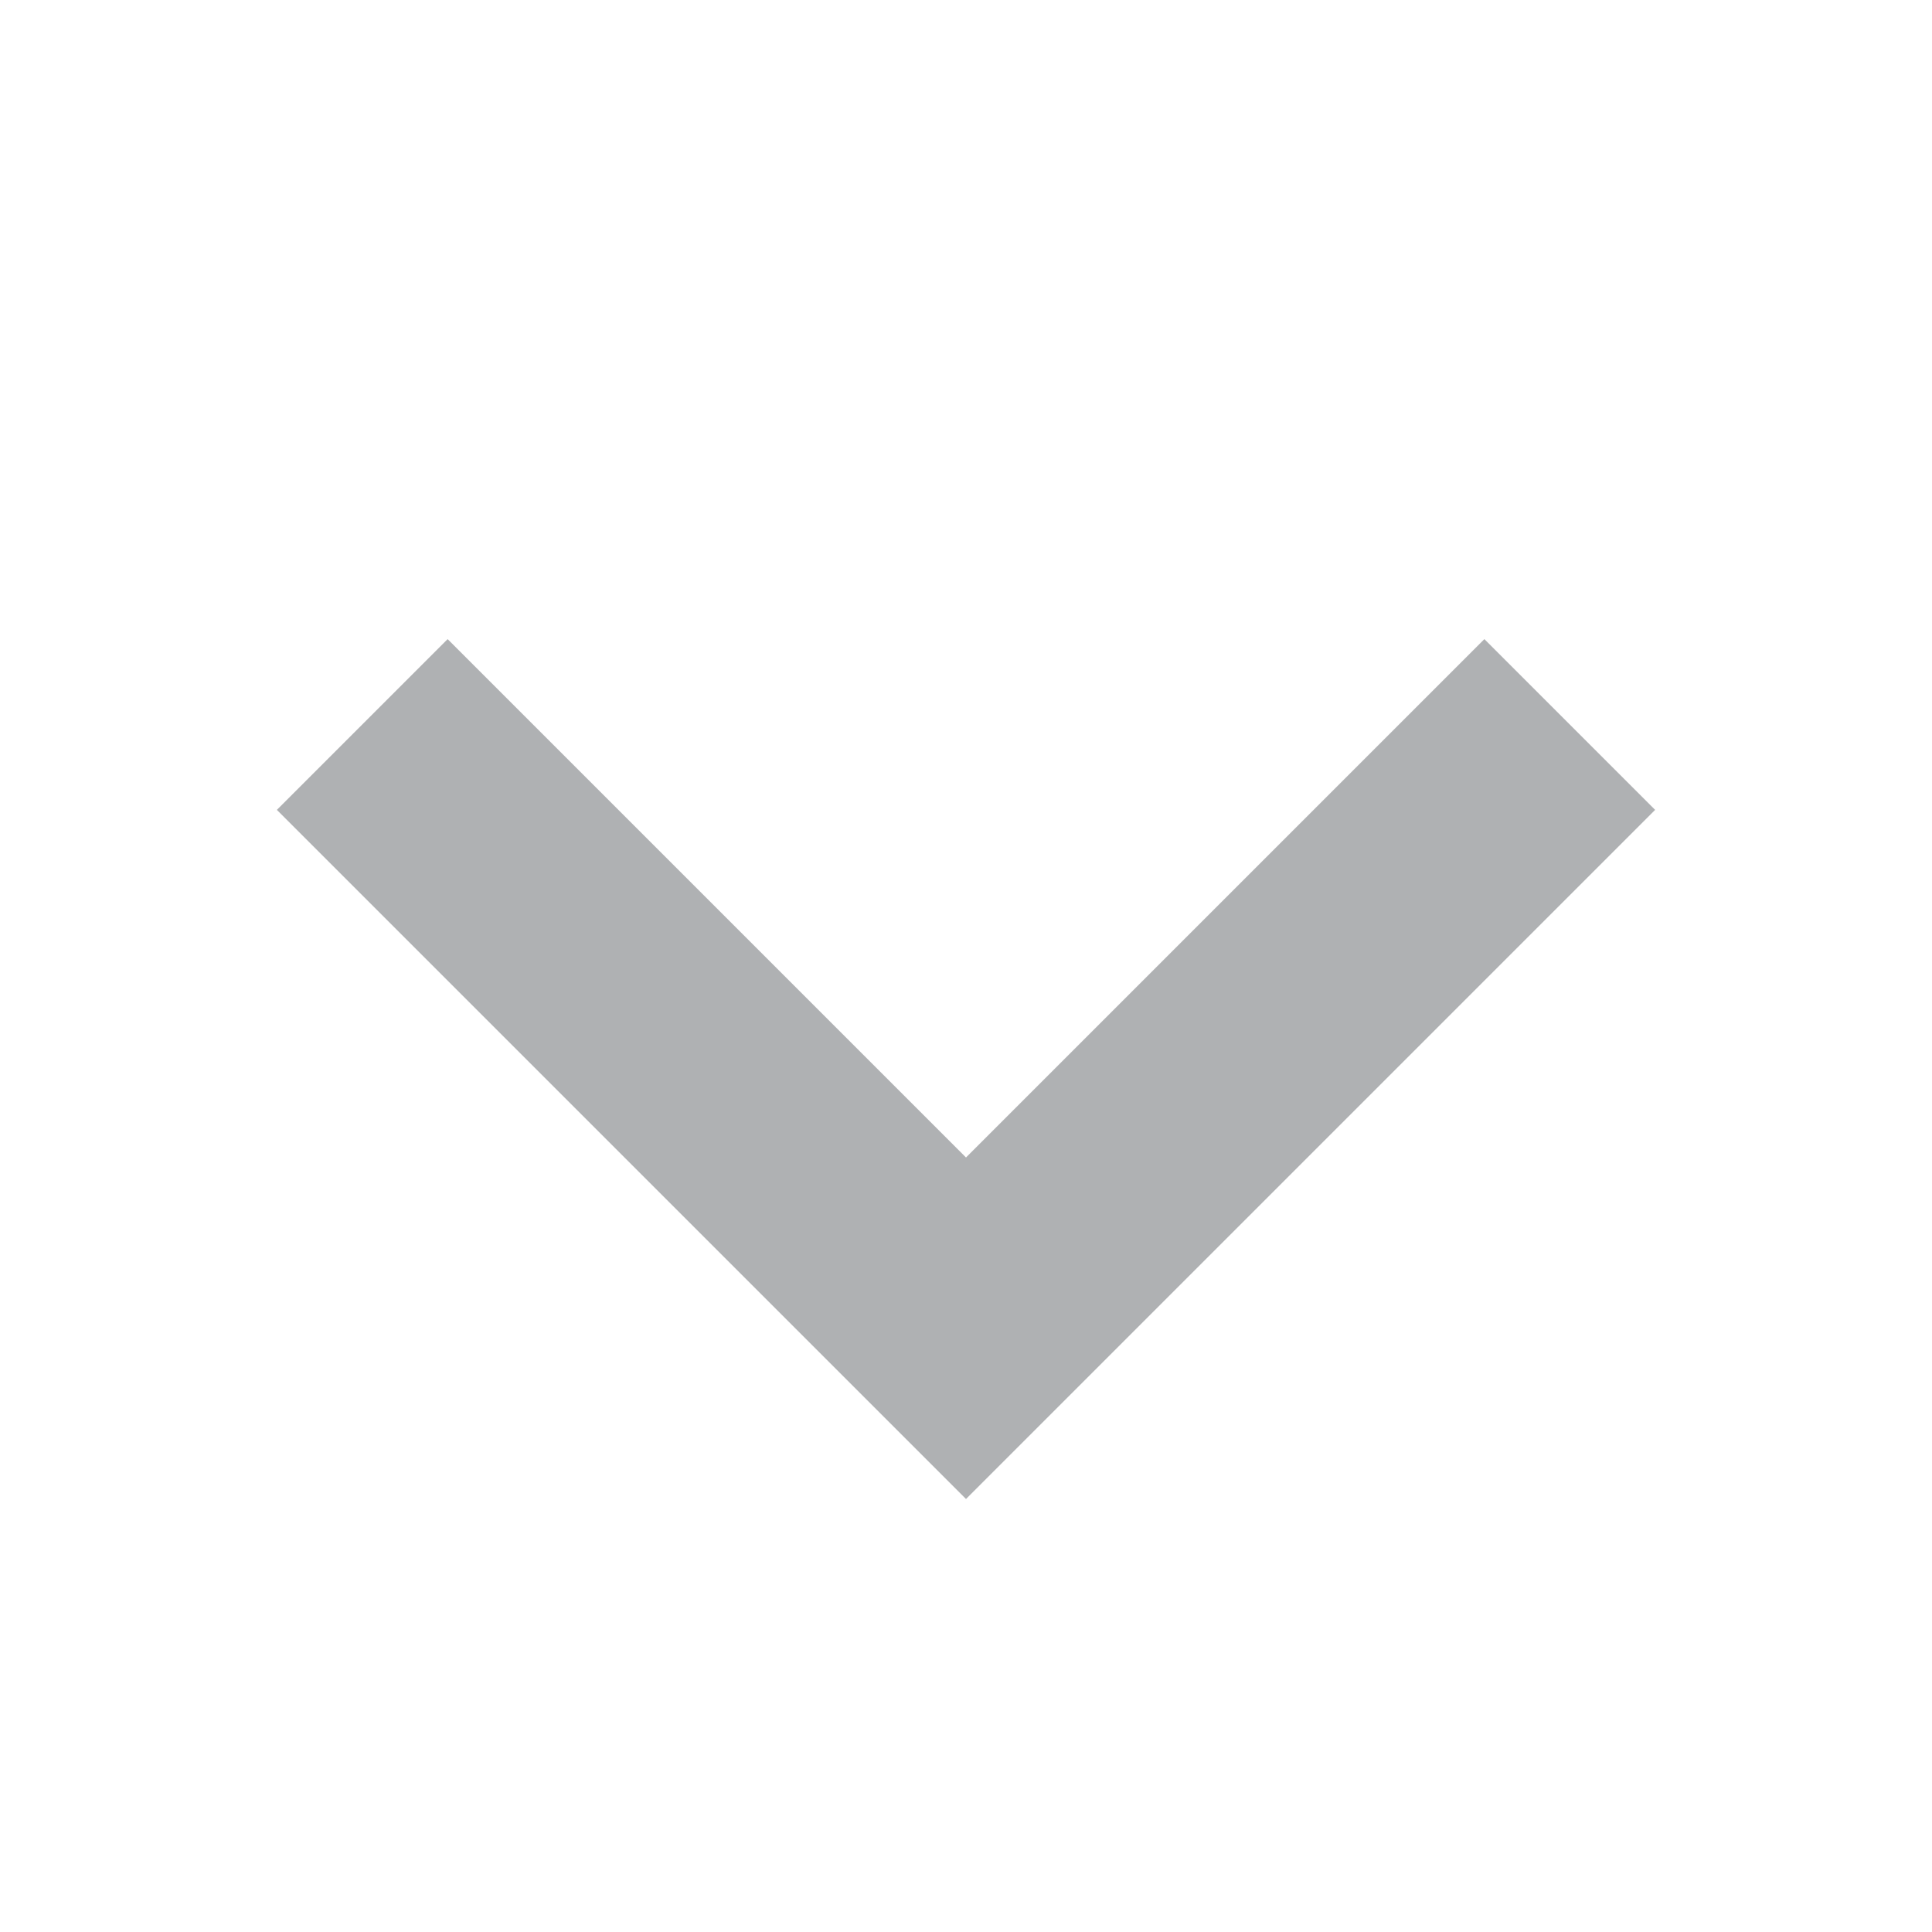
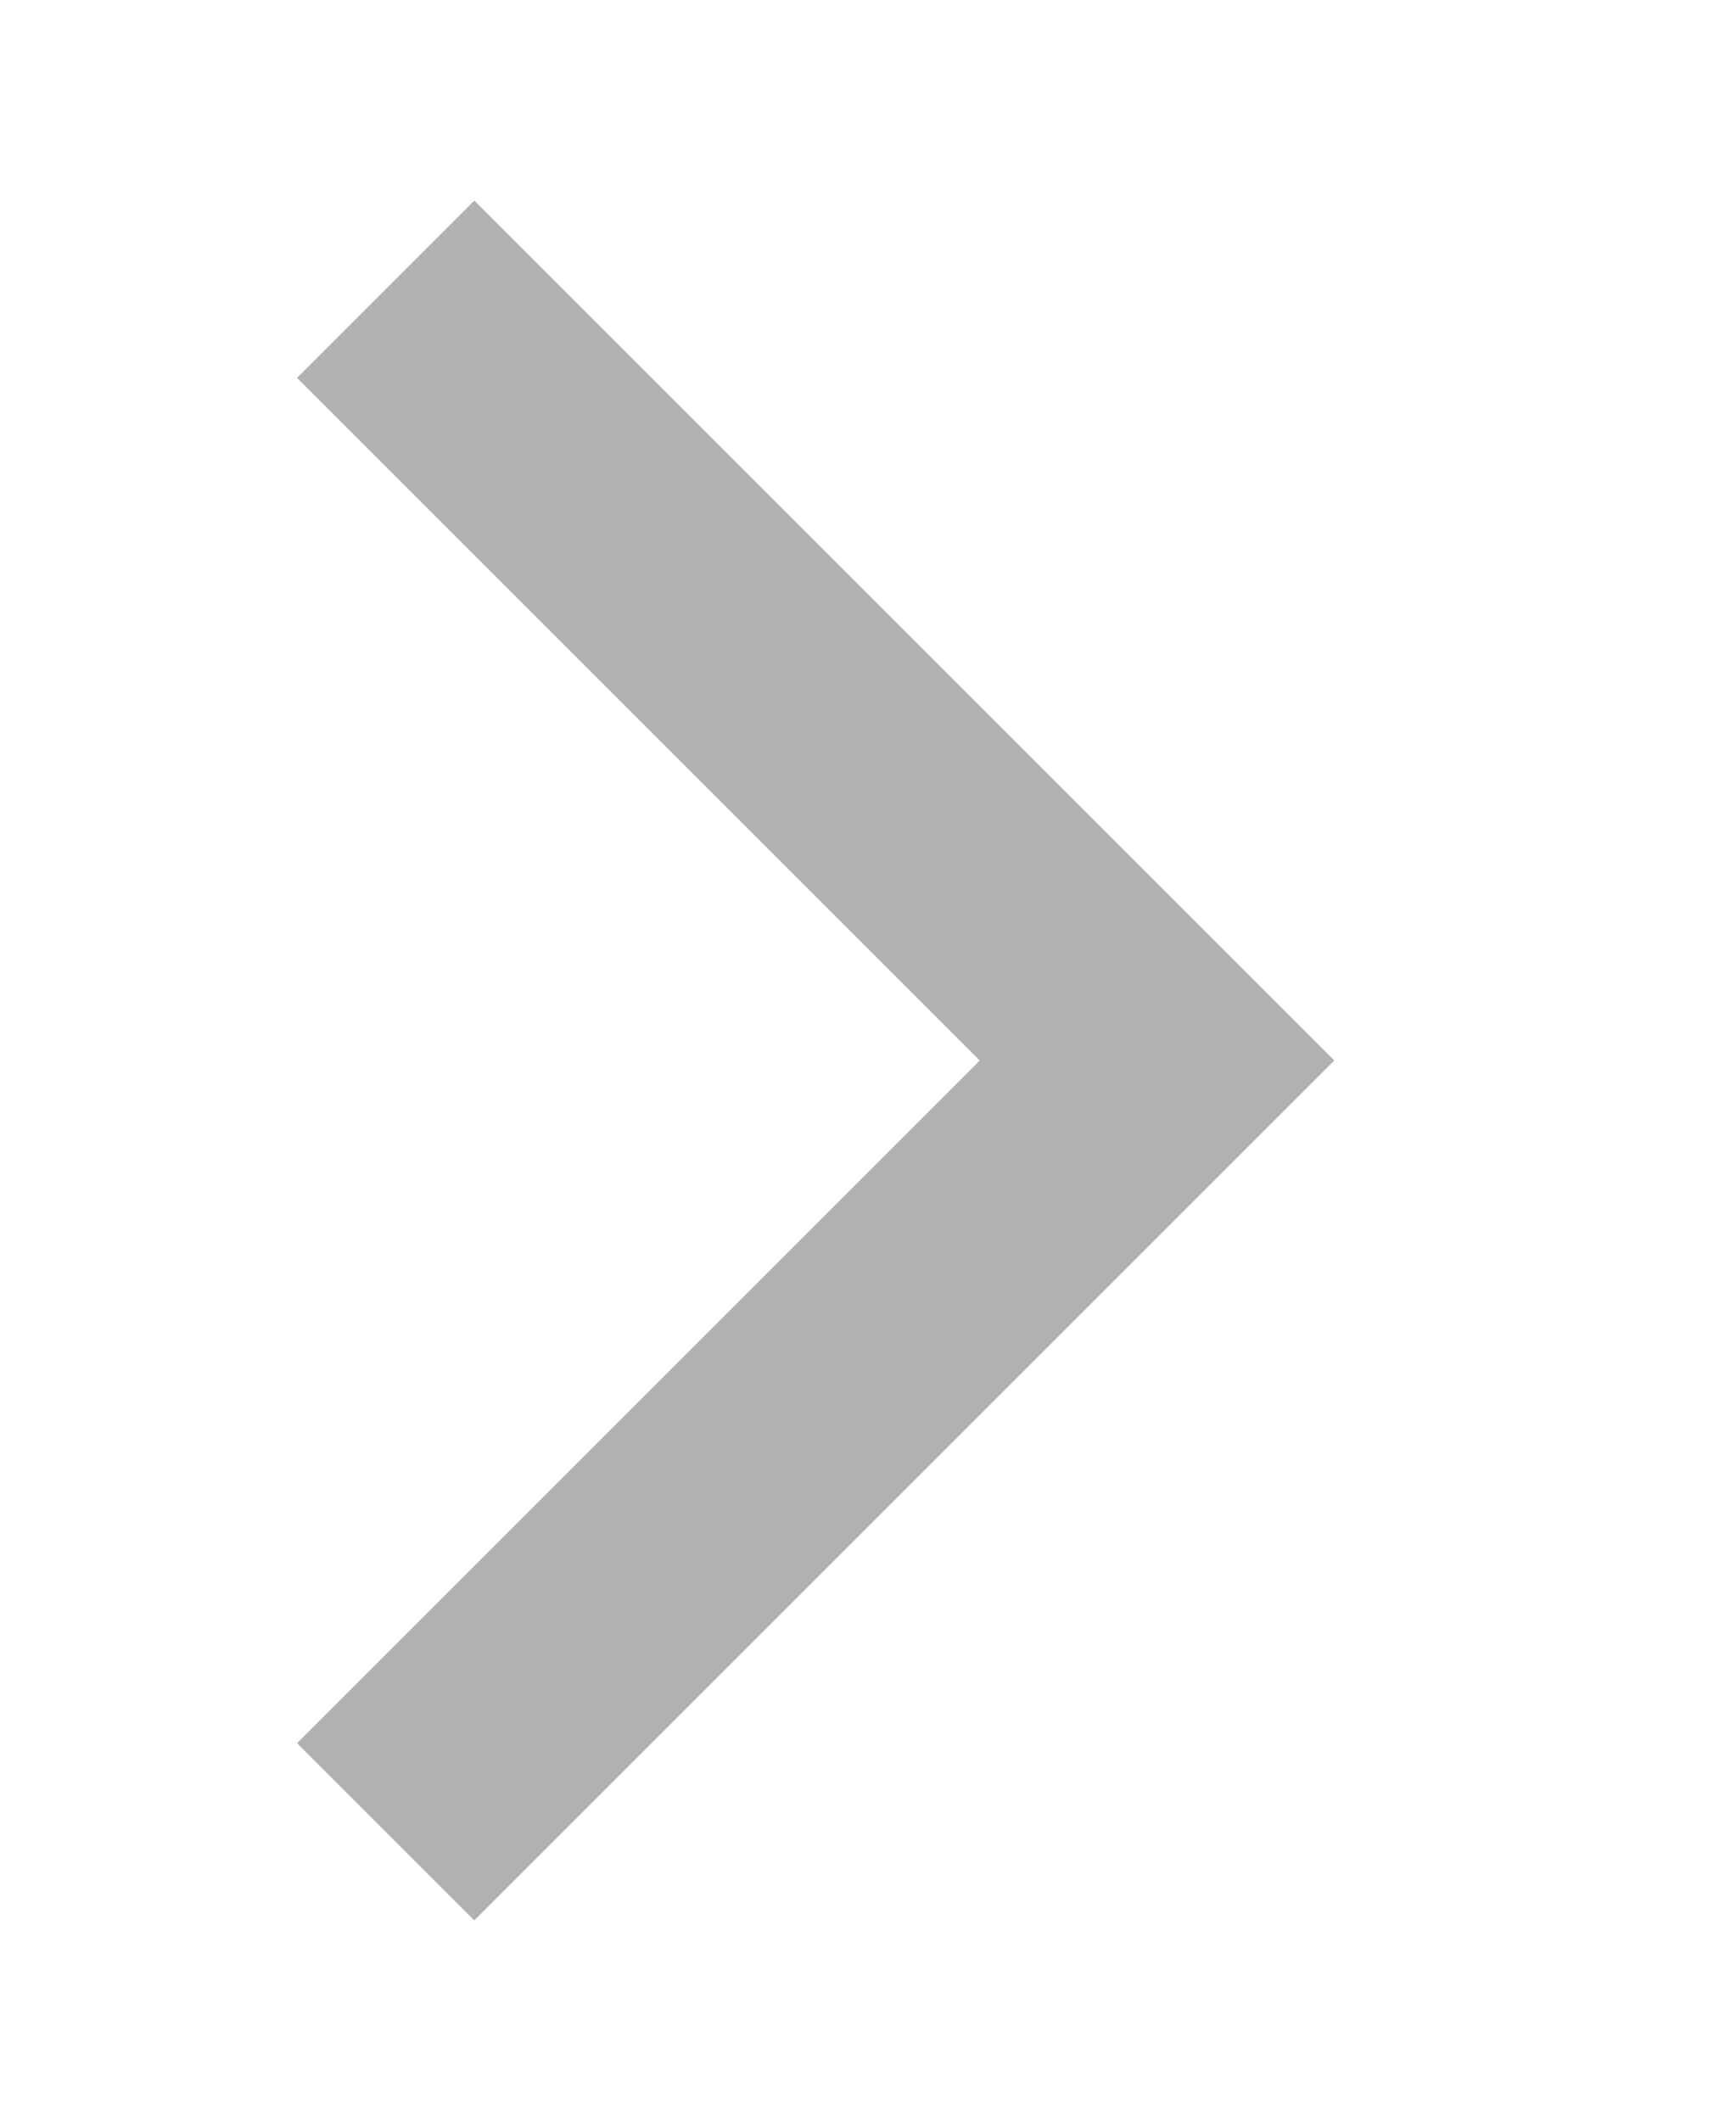
- <svg xmlns="http://www.w3.org/2000/svg" width="16" height="16" viewBox="0 0 16 16" fill="none">
-   <path d="M13 6L8 11L3 6" stroke="#AFB1B3" stroke-width="2" />
+ <svg xmlns="http://www.w3.org/2000/svg" width="9" height="11" viewBox="0 0 9 11" fill="none">
+   <path d="M2 1.5L6 5.5L2 9.5" stroke="#AFB1B3" stroke-width="1.3" />
</svg>
